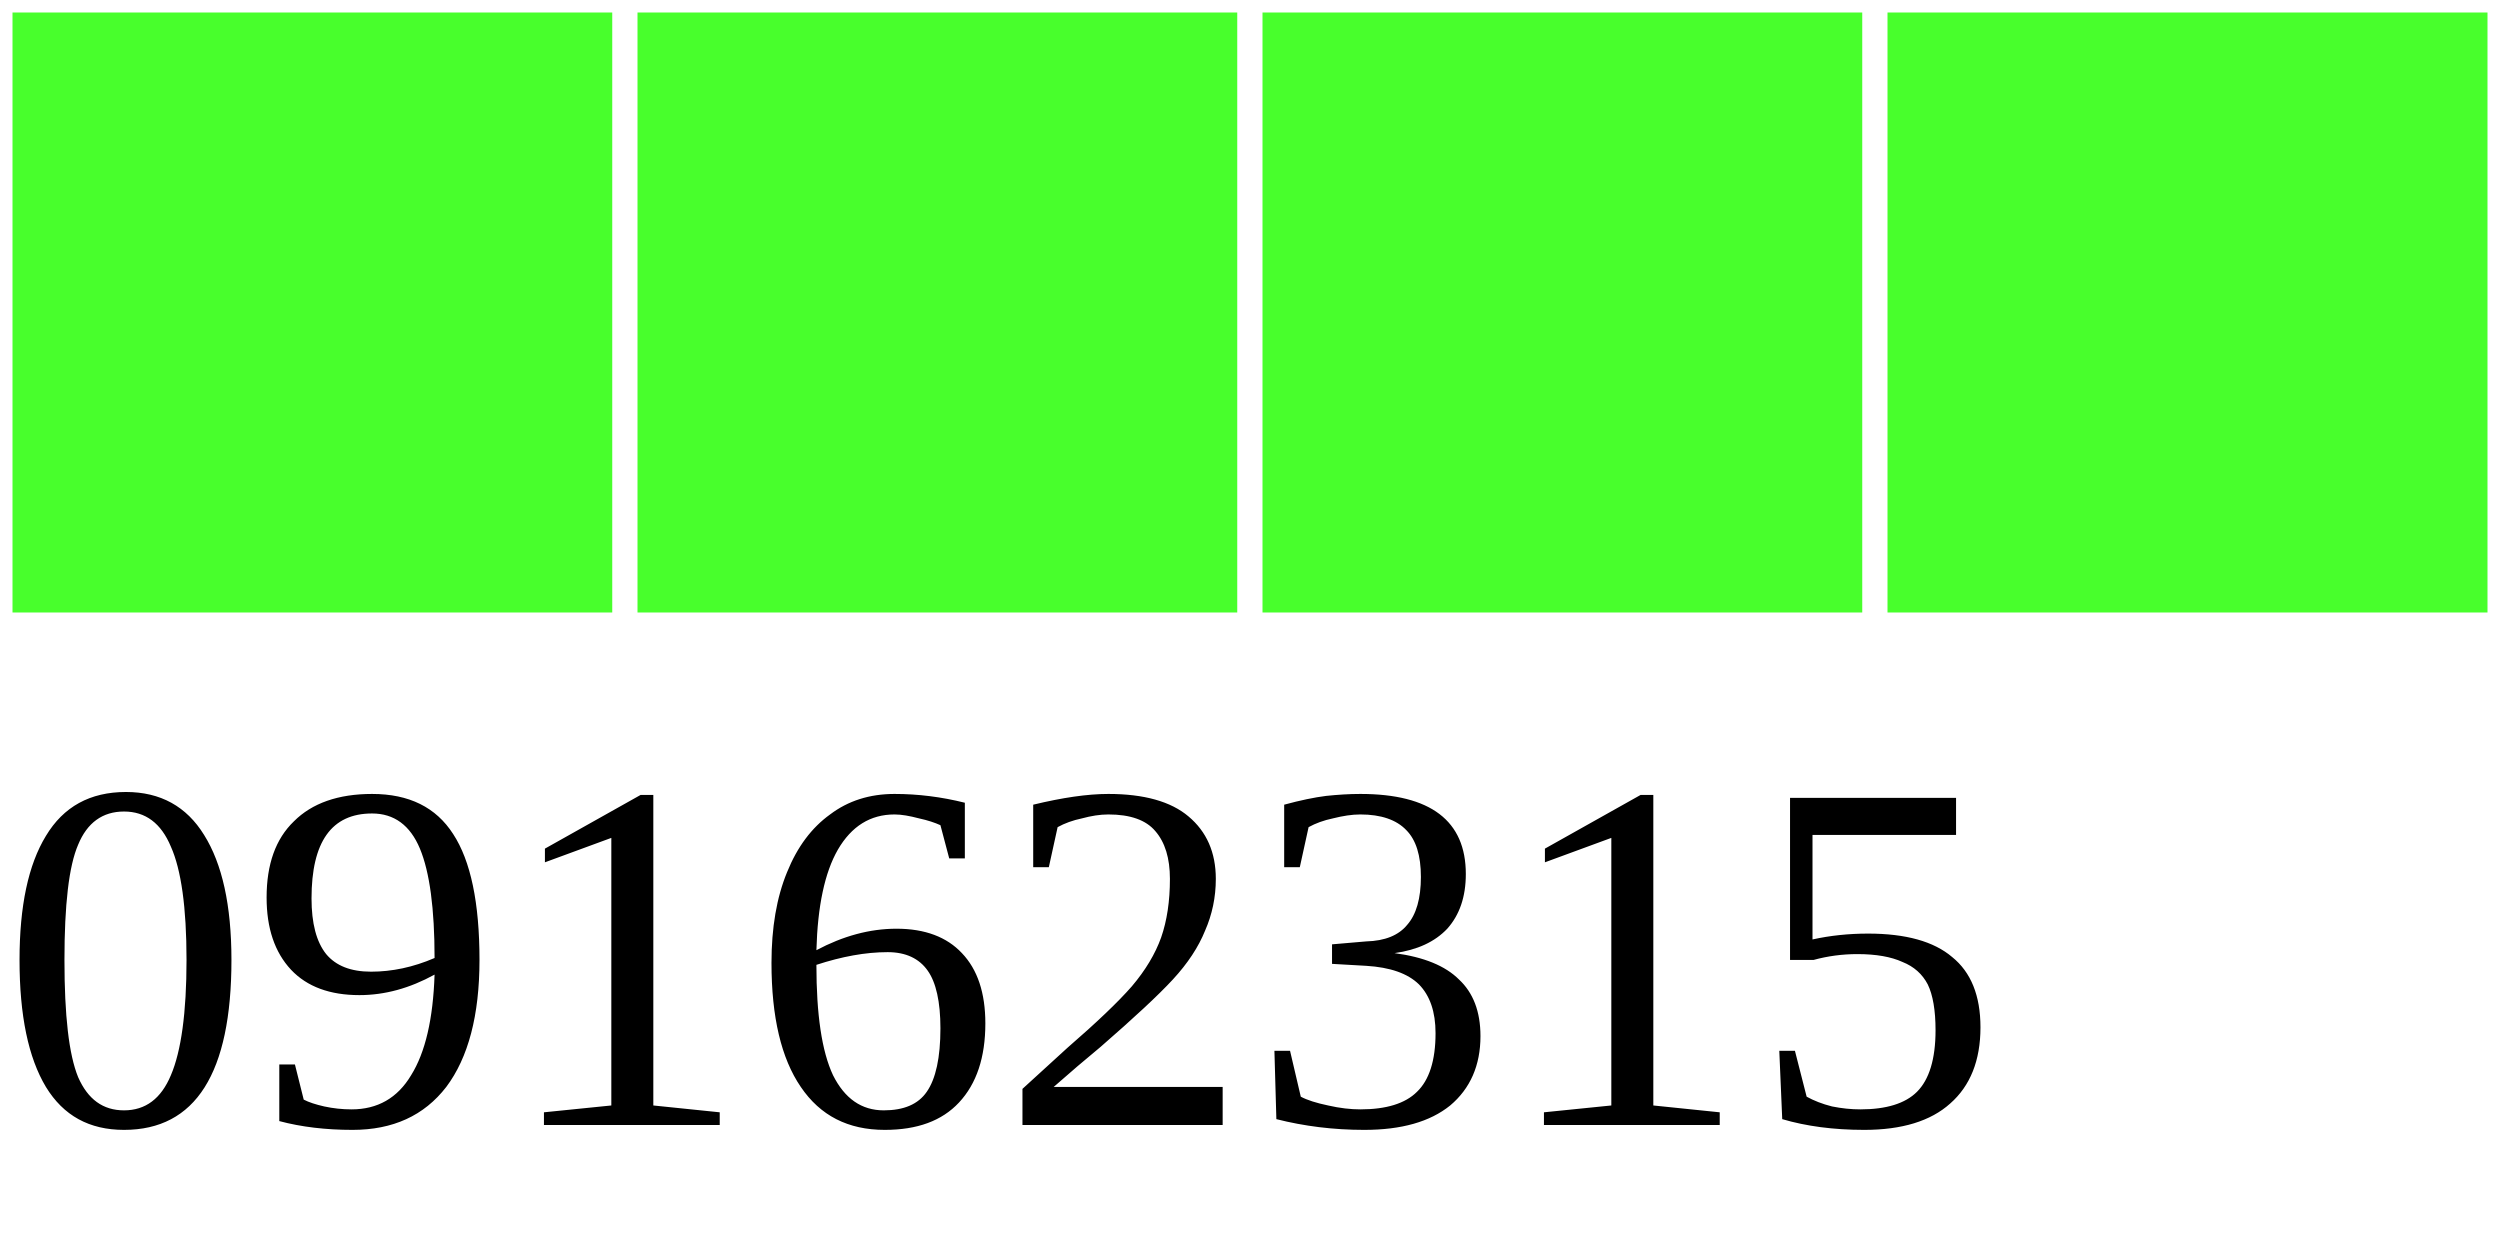
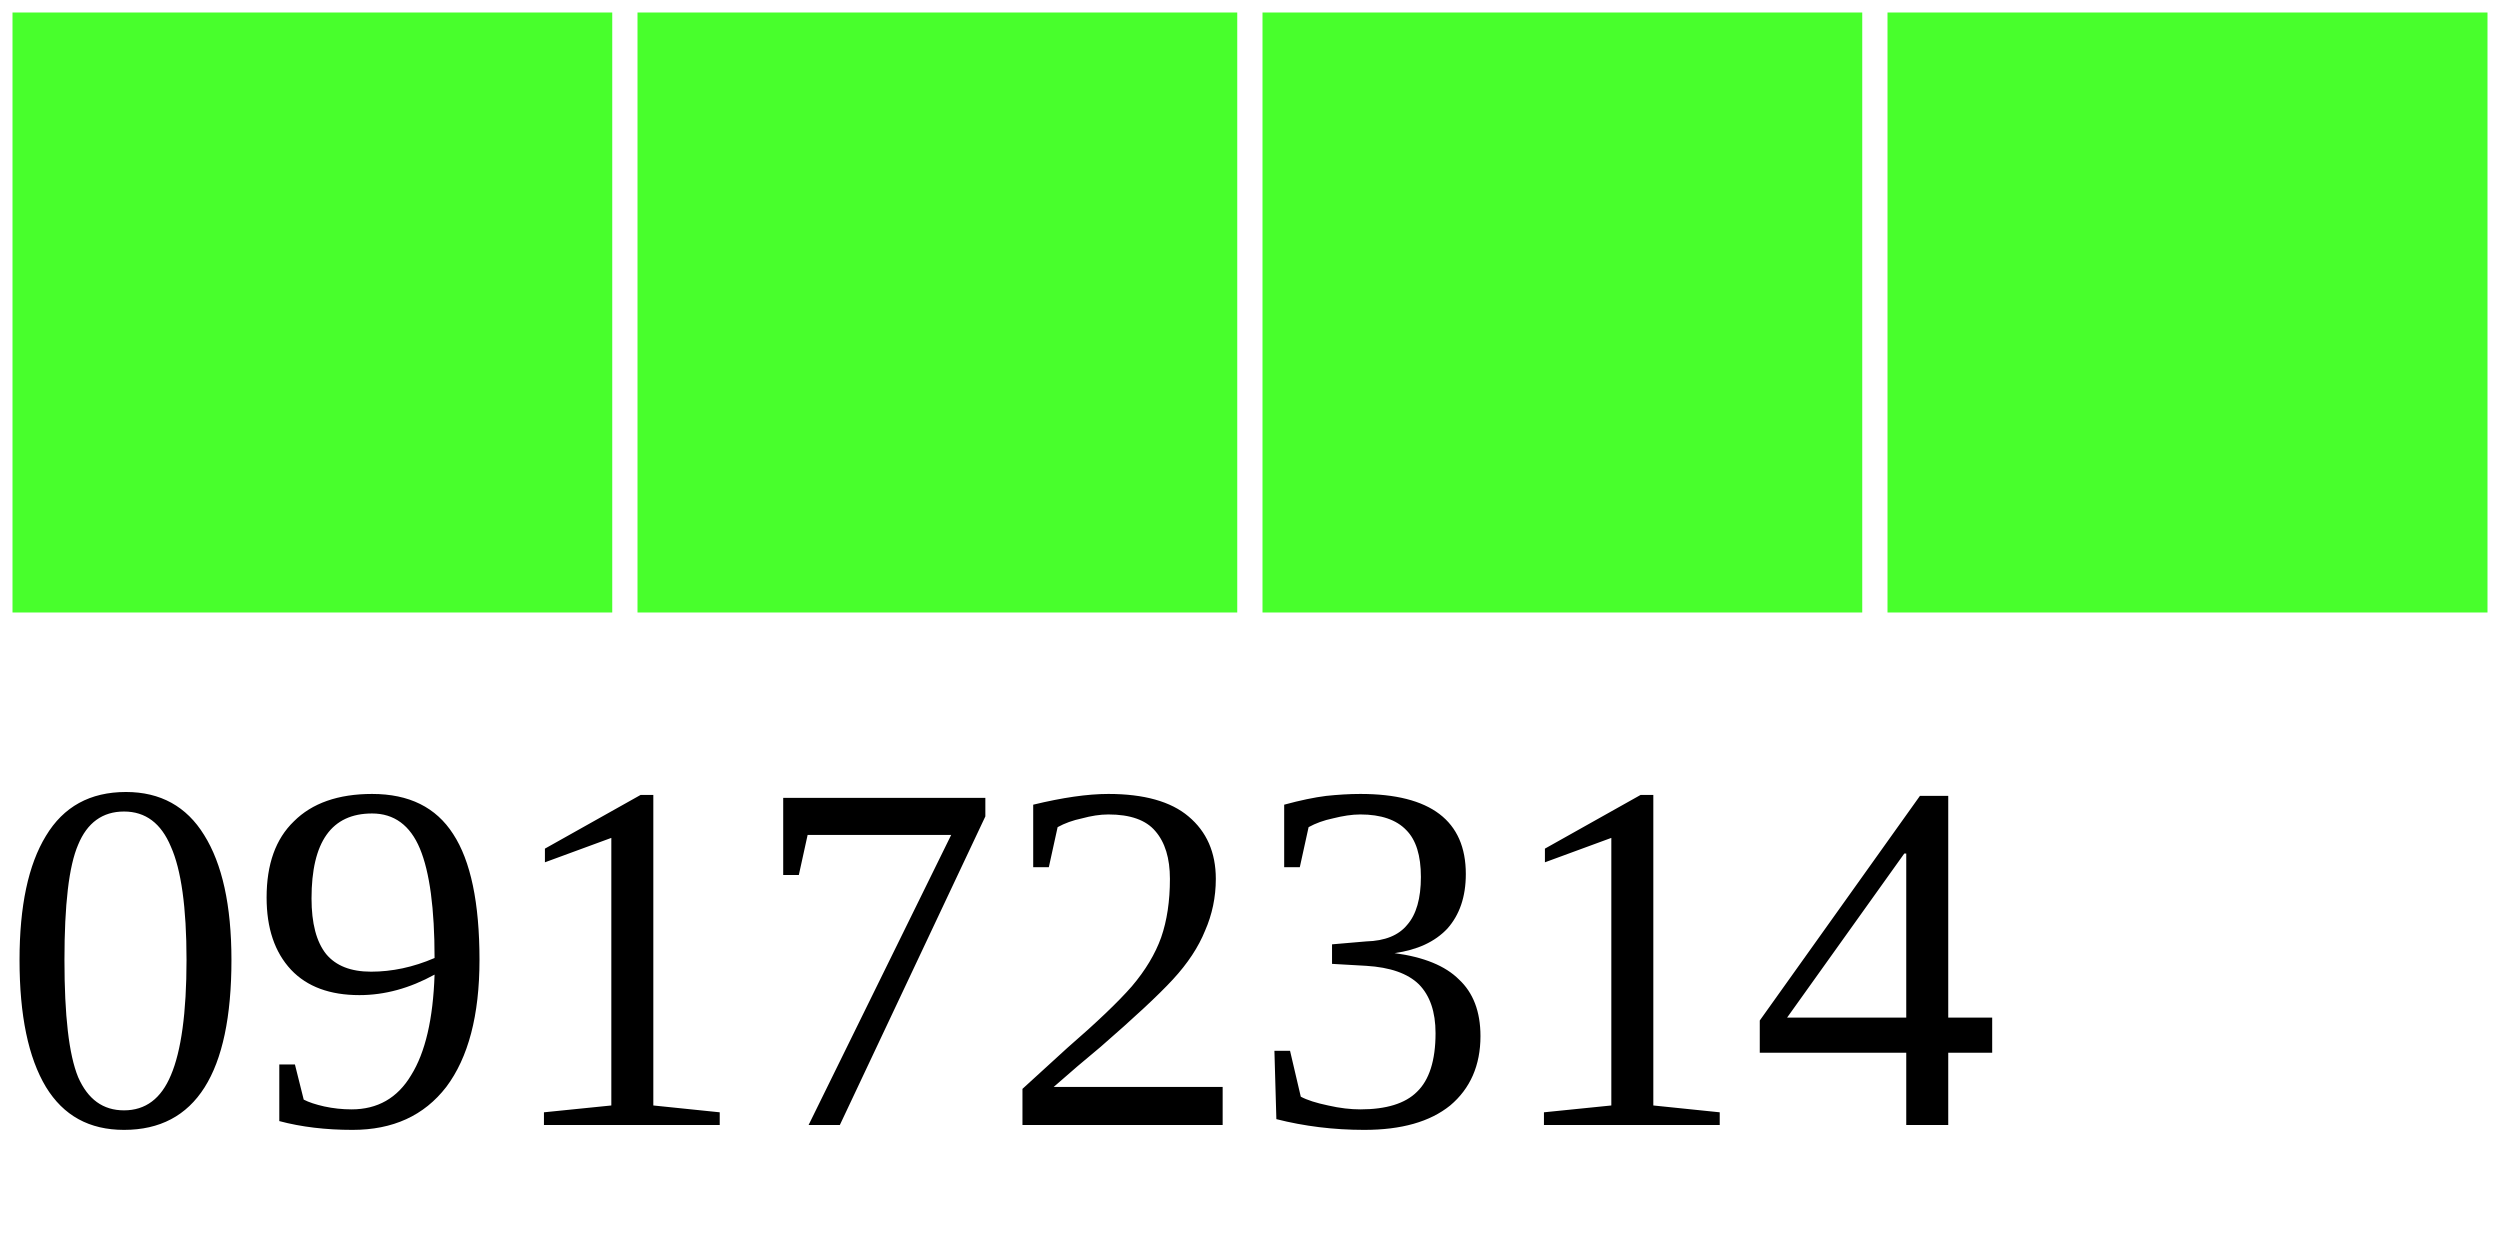
<svg xmlns="http://www.w3.org/2000/svg" width="40" height="20">
  <g>
    <rect width="10" height="10" style="fill:#48FF2C;stroke-width:0.4;stroke:rgb(255,255,255)" x="0" />
    <rect width="10" height="10" style="fill:#48FF2C;stroke-width:0.4;stroke:rgb(255,255,255)" x="10" />
    <rect width="10" height="10" style="fill:#48FF2C;stroke-width:0.4;stroke:rgb(255,255,255)" x="20" />
    <rect width="10" height="10" style="fill:#48FF2C;stroke-width:0.4;stroke:rgb(255,255,255)" x="30" />
-     <text x="0" y="18" fill="black" font-size="8">09162315</text>
+     <text x="0" y="18" fill="black" font-size="8">09172314</text>
  </g>
</svg>
